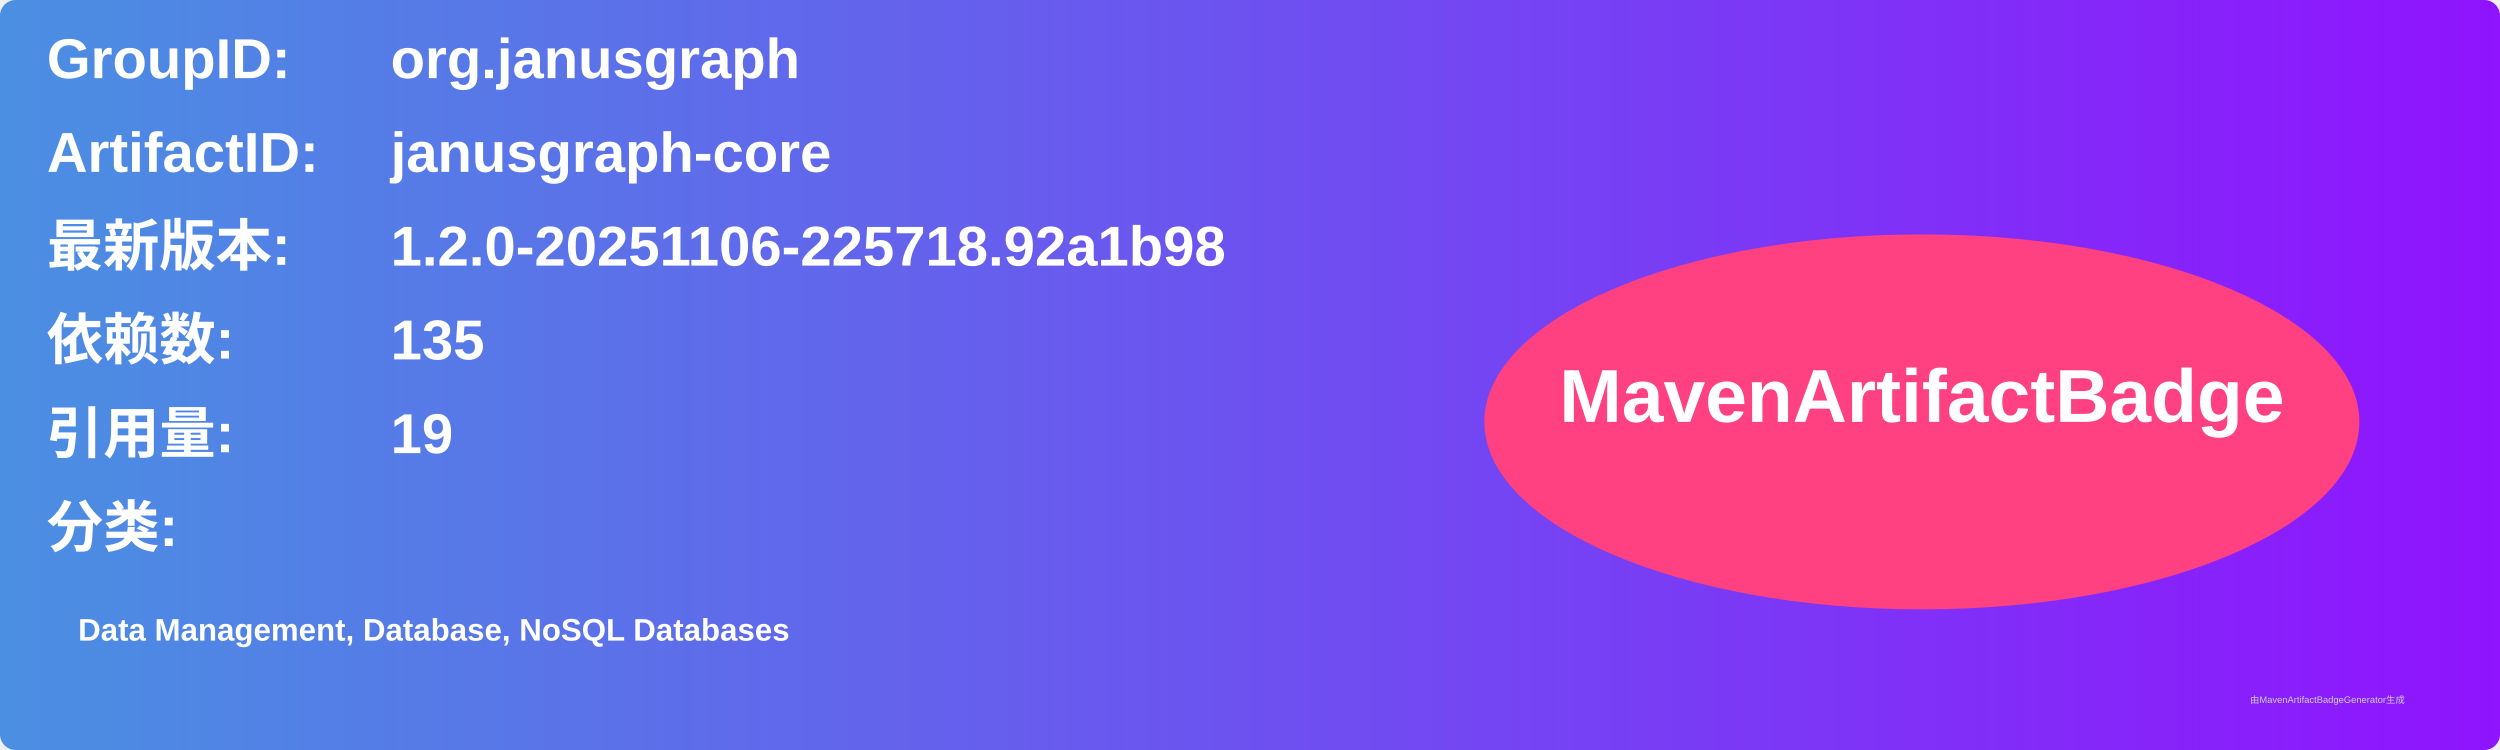
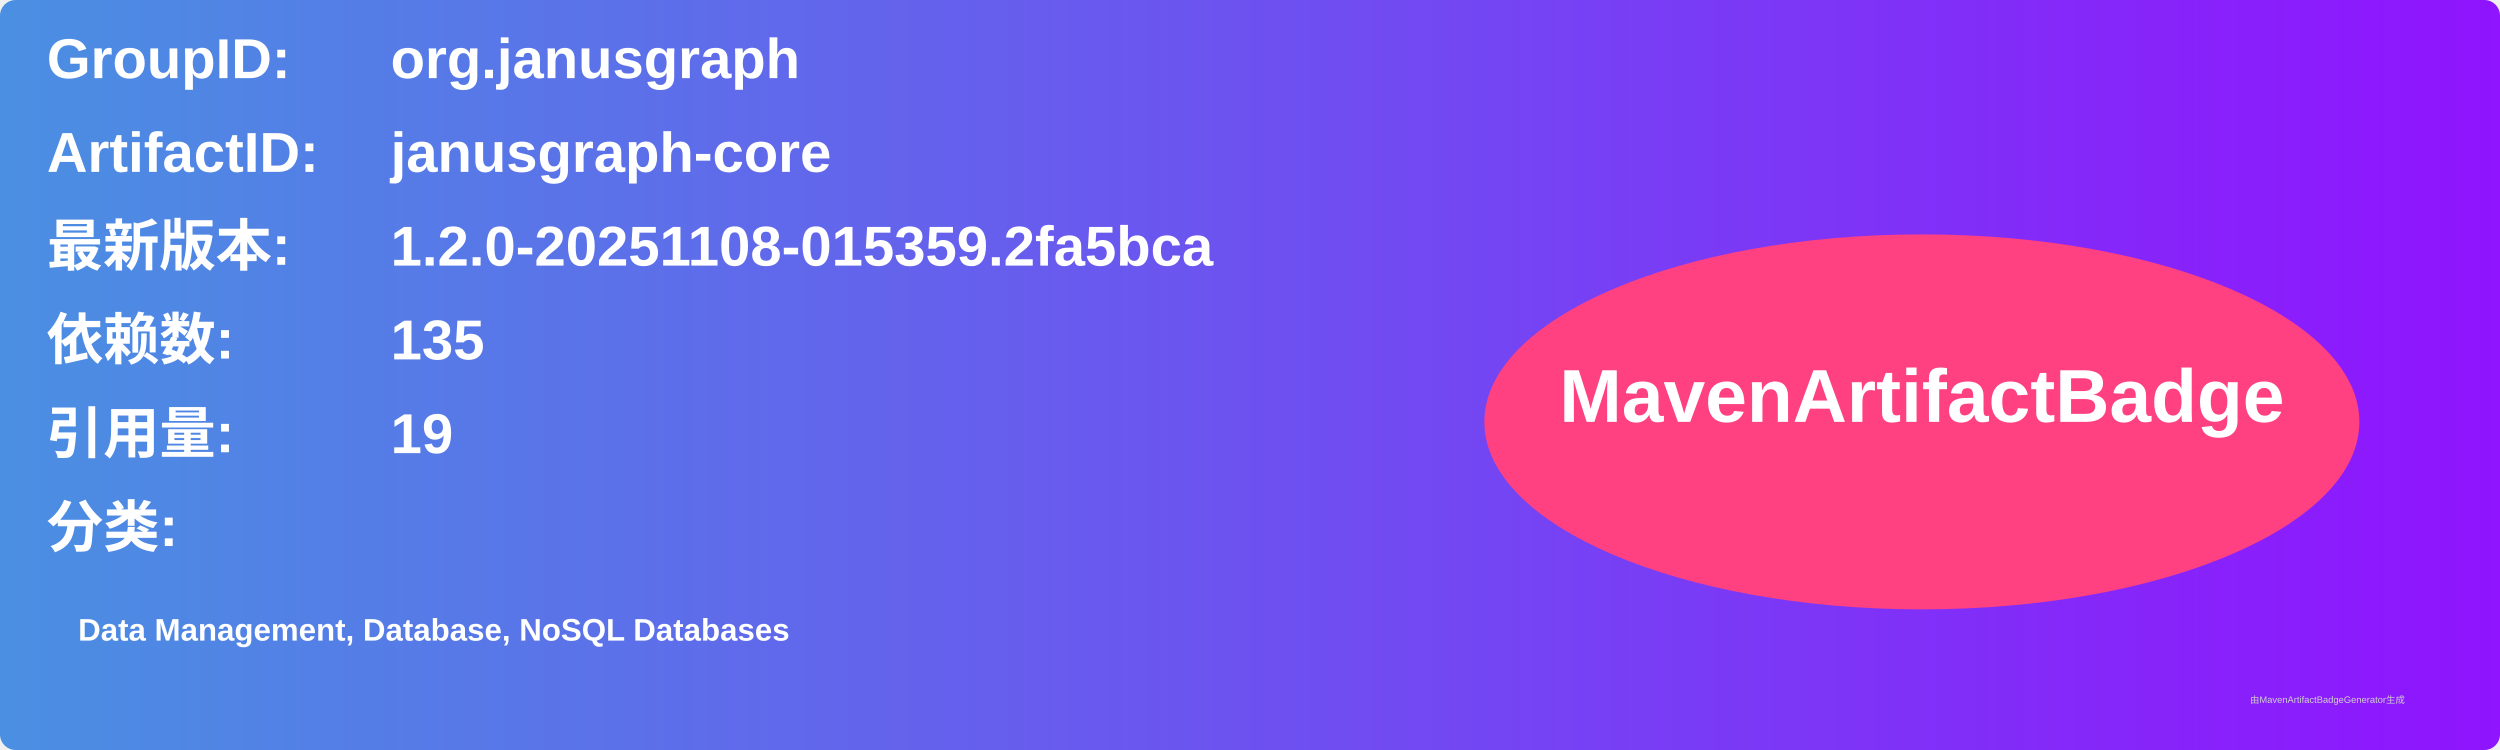
<svg xmlns="http://www.w3.org/2000/svg" width="800" height="240" viewBox="0 0 800 240">
  <linearGradient id="grad" x1="0%" y1="0%" x2="100%" y2="0%">
    <stop offset="0%" stop-color="#4a90e2" />
    <stop offset="100%" stop-color="#9013fe" />
  </linearGradient>
  <rect width="100%" height="100%" rx="5" ry="5" fill="url(#grad)" />
  <g transform="translate(15, 15)">
    <text x="0" y="10" font-family="Arial" font-size="18" fill="white" font-weight="bold" width="260">GroupID:</text>
    <text x="110" y="10" font-family="Arial" font-size="18" fill="white" font-weight="bold" width="460">org.janusgraph</text>
    <text x="0" y="40" font-family="Arial" font-size="18" fill="white" font-weight="bold" width="260">ArtifactID:</text>
    <text x="110" y="40" font-family="Arial" font-size="18" fill="white" font-weight="bold" width="460">janusgraph-core</text>
    <text x="0" y="70" font-family="Arial" font-size="18" fill="white" font-weight="bold">最新版本:</text>
    <text x="110" y="70" font-family="Arial" font-size="18" fill="white" font-weight="bold">
-       <tspan font-weight="bold">1.2.0-20251106-225718.92a1b98</tspan>
+       <tspan font-weight="bold">1.2.0-20251108-015359.2fa5bca</tspan>
    </text>
    <text x="0" y="100" font-family="Arial" font-size="18" fill="white" font-weight="bold">依赖数: </text>
    <text x="110" y="100" font-family="Arial" font-size="18" fill="white">
      <tspan font-weight="bold">135</tspan>
    </text>
    <text x="0" y="130" font-family="Arial" font-size="18" fill="white" font-weight="bold">引用量: </text>
    <text x="110" y="130" font-family="Arial" font-size="18" fill="white">
      <tspan font-weight="bold">19</tspan>
    </text>
    <text x="0" y="160" font-family="Arial" font-size="18" fill="white" font-weight="bold">分类:</text>
    <text x="10" y="190" font-family="Arial" font-size="10" fill="white">
      <tspan font-weight="bold">Data Management, Database, NoSQL Databases</tspan>
    </text>
    <ellipse cx="600" cy="120" rx="140" ry="60" fill="#ff4081" />
    <text x="600" y="120" text-anchor="middle" font-family="Arial" font-size="24" fill="white" font-weight="bold">MavenArtifactBadge</text>
  </g>
  <text x="720" y="225" font-family="Arial" font-size="3" fill="#d0d0d0">由MavenArtifactBadgeGenerator生成</text>
</svg>
